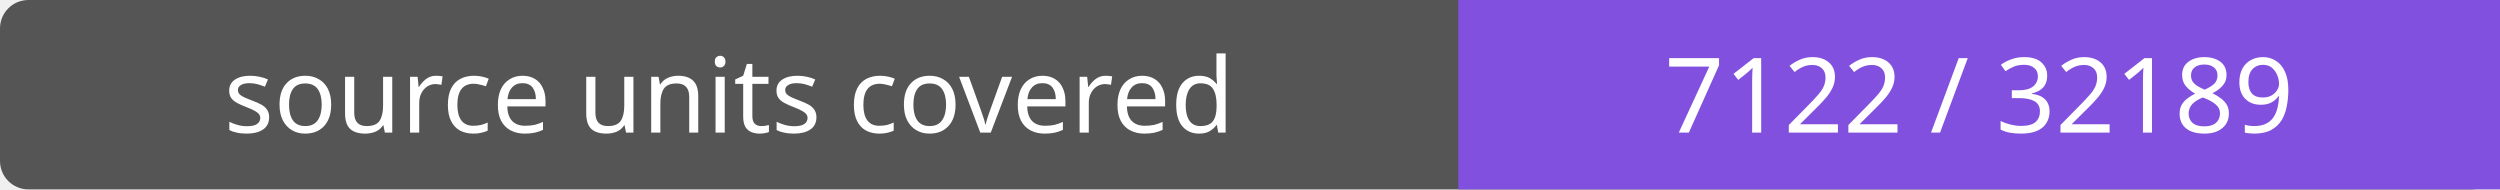
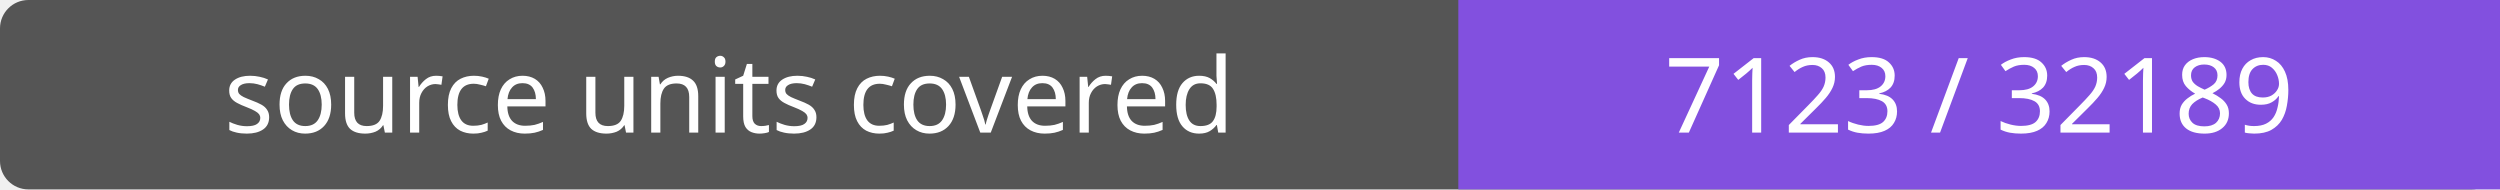
- <svg xmlns="http://www.w3.org/2000/svg" width="264" height="20" role="img" aria-label="source units covered: 7122 / 32189">
+ <svg xmlns="http://www.w3.org/2000/svg" width="264" height="20" role="img" aria-label="source units covered: 7123 / 32189">
  <rect width="264" height="20" rx="3" fill="#555" />
  <path fill="#8250df" d="M154 0h110v20H154z" />
  <g fill="#fff" text-anchor="middle" font-family="Verdana,sans-serif" font-size="11">
    <text x="77.0" y="14">source units covered</text>
-     <text x="209.0" y="14">7122 / 32189</text>
+     <text x="209.0" y="14">7123 / 32189</text>
  </g>
</svg>
